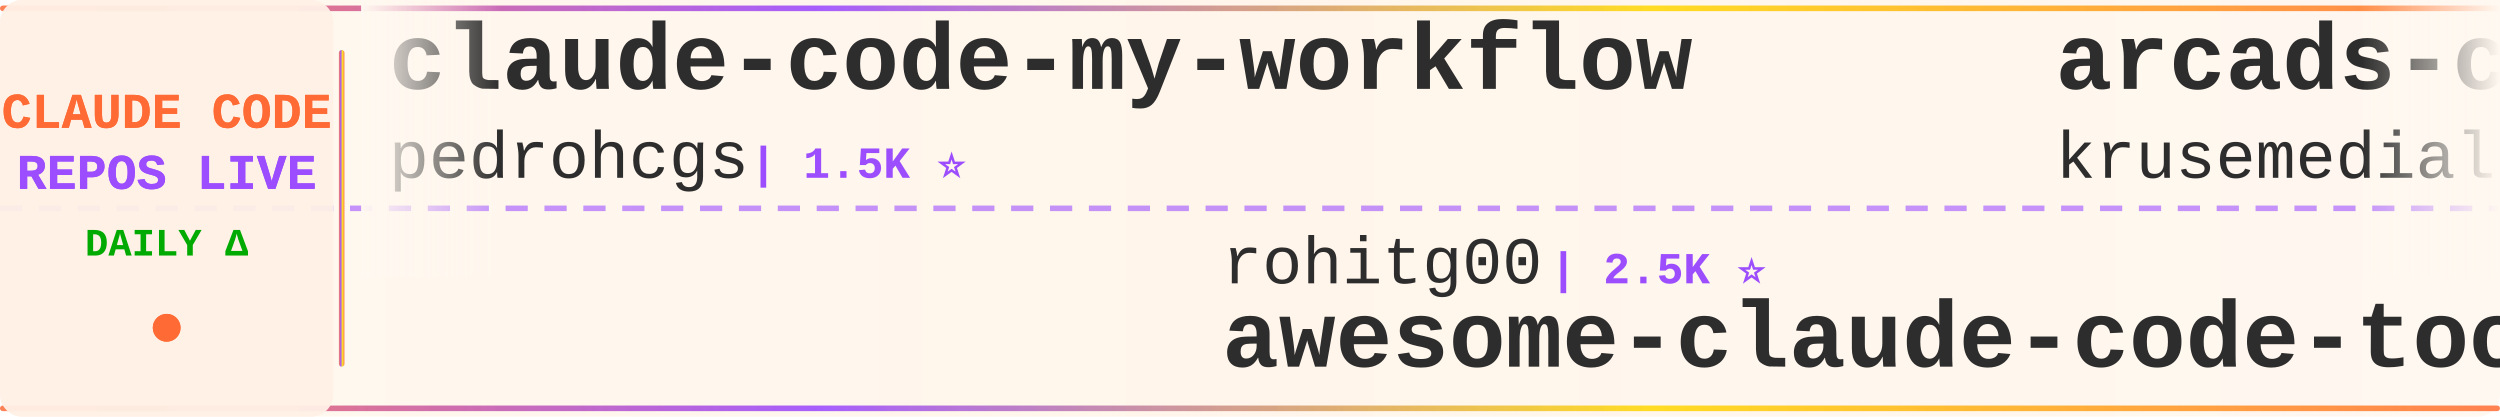
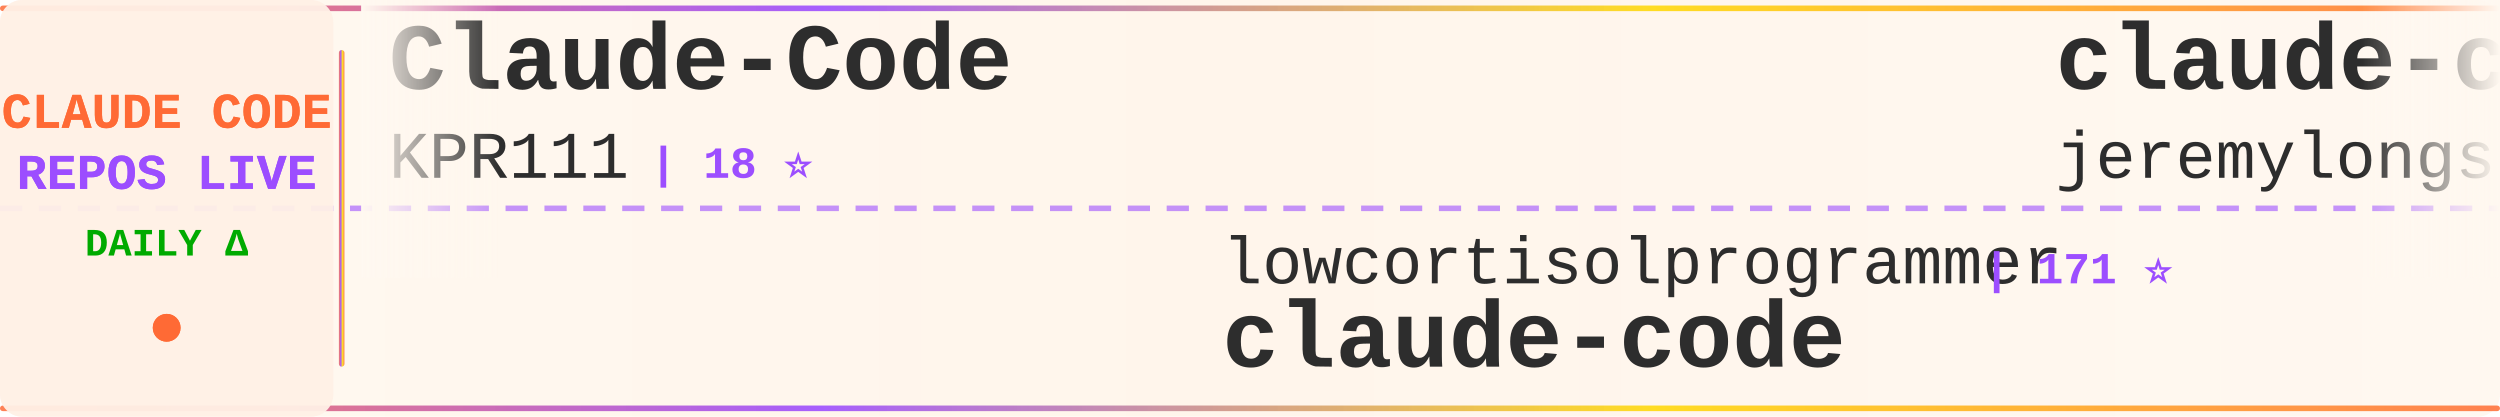
<svg xmlns="http://www.w3.org/2000/svg" width="900" height="150">
  <defs>
    <linearGradient id="tickerBg" x1="0%" y1="0%" x2="100%" y2="0%">
      <stop offset="0%" style="stop-color:#fff8f0;stop-opacity:0.98" />
      <stop offset="50%" style="stop-color:#fff5eb;stop-opacity:1" />
      <stop offset="100%" style="stop-color:#fff8f0;stop-opacity:0.98" />
    </linearGradient>
    <linearGradient id="borderGrad" x1="0%" y1="0%" x2="100%" y2="0%">
      <stop offset="0%" style="stop-color:#FF6B35;stop-opacity:0.85">
        <animate attributeName="stop-opacity" values="0.85;1;0.85" dur="2s" repeatCount="indefinite" />
      </stop>
      <stop offset="33%" style="stop-color:#9C4EFF;stop-opacity:0.9">
        <animate attributeName="stop-opacity" values="0.9;1;0.9" dur="2.2s" repeatCount="indefinite" />
      </stop>
      <stop offset="66%" style="stop-color:#FFD700;stop-opacity:0.85">
        <animate attributeName="stop-opacity" values="0.85;1;0.85" dur="1.8s" repeatCount="indefinite" />
      </stop>
      <stop offset="100%" style="stop-color:#FF6B35;stop-opacity:0.85">
        <animate attributeName="stop-opacity" values="0.85;1;0.85" dur="2s" repeatCount="indefinite" />
      </stop>
    </linearGradient>
    <filter id="textGlow">
      <feGaussianBlur stdDeviation="0.15" result="coloredBlur" />
      <feMerge>
        <feMergeNode in="coloredBlur" />
        <feMergeNode in="SourceGraphic" />
      </feMerge>
    </filter>
    <filter id="metricGlow">
      <feGaussianBlur stdDeviation="0.2" result="coloredBlur" />
      <feMerge>
        <feMergeNode in="coloredBlur" />
        <feMergeNode in="SourceGraphic" />
      </feMerge>
    </filter>
    <linearGradient id="leftFade" x1="0%" y1="0%" x2="100%" y2="0%">
      <stop offset="0%" style="stop-color:#fff8f0;stop-opacity:1" />
      <stop offset="100%" style="stop-color:#fff8f0;stop-opacity:0" />
    </linearGradient>
    <linearGradient id="rightFade" x1="0%" y1="0%" x2="100%" y2="0%">
      <stop offset="0%" style="stop-color:#fff8f0;stop-opacity:0" />
      <stop offset="100%" style="stop-color:#fff8f0;stop-opacity:1" />
    </linearGradient>
  </defs>
  <rect width="900" height="150" fill="url(#tickerBg)" rx="8" />
  <rect x="0" y="2" width="900" height="2" fill="url(#borderGrad)" rx="1" />
  <rect x="0" y="146" width="900" height="2" fill="url(#borderGrad)" rx="1" />
  <line x1="0" y1="75" x2="900" y2="75" stroke="#9C4EFF" stroke-width="2" stroke-dasharray="8 6" opacity="0.6" />
  <rect x="0" y="0" width="120" height="150" fill="#fff0e6" opacity="0.95" rx="8" />
  <text x="60" y="46" font-family="'Courier New', monospace" font-size="18" font-weight="bold" fill="#FF6B35" text-anchor="middle" filter="url(#textGlow)">
    CLAUDE CODE
  </text>
  <text x="60" y="68" font-family="'Courier New', monospace" font-size="18" font-weight="bold" fill="#9C4EFF" text-anchor="middle" filter="url(#textGlow)">
    REPOS LIVE
  </text>
  <text x="60" y="92" font-family="'Courier New', monospace" font-size="14" font-weight="bold" fill="#00aa00" text-anchor="middle">
    DAILY Δ
  </text>
  <circle cx="60" cy="118" r="5" fill="#FF6B35" filter="url(#metricGlow)">
    <animate attributeName="r" values="4;6;4" dur="1.5s" repeatCount="indefinite" />
    <animate attributeName="opacity" values="0.6;1;0.6" dur="1.5s" repeatCount="indefinite" />
  </circle>
  <rect x="122" y="18" width="2" height="114" fill="url(#borderGrad)" rx="1" />
  <clipPath id="tickerClip">
    <rect x="130" y="0" width="770" height="150" />
  </clipPath>
  <g clip-path="url(#tickerClip)">
    <g id="tickerItems">
      <animateTransform attributeName="transform" attributeType="XML" type="translate" from="0 0" to="-3000 0" dur="54s" repeatCount="indefinite" />
      <g transform="translate(0, 0)">
-         <text x="140" y="32" font-family="'Courier New', monospace" font-size="34" font-weight="bold" fill="#2d2d2d">claude-code-my-workflow</text>
-         <text x="140" y="64" font-family="'Courier New', monospace" font-size="24" font-weight="normal" fill="#2d2d2d" opacity="1.0">pedrohcgs</text>
-         <text x="270" y="64" font-family="'Courier New', monospace" font-size="16" font-weight="bold" fill="#9C4EFF"> | 1.5K ⭐</text>
+         <text x="140" y="32" font-family="'Courier New', monospace" font-size="34" font-weight="bold" fill="#2d2d2d">Claude-Code</text>
+         <text x="140" y="64" font-family="'Courier New', monospace" font-size="24" font-weight="normal" fill="#2d2d2d" opacity="1.0">KPR111</text>
+         <text x="234" y="64" font-family="'Courier New', monospace" font-size="16" font-weight="bold" fill="#9C4EFF"> | 18 ⭐</text>
      </g>
      <g transform="translate(300, 0)">
-         <text x="140" y="102" font-family="'Courier New', monospace" font-size="24" font-weight="normal" fill="#2d2d2d" opacity="1.0">rohitg00</text>
-         <text x="258" y="102" font-family="'Courier New', monospace" font-size="16" font-weight="bold" fill="#9C4EFF"> | 2.5K ⭐</text>
-         <text x="140" y="132" font-family="'Courier New', monospace" font-size="34" font-weight="bold" fill="#2d2d2d">awesome-claude-code-tool...</text>
+         <text x="140" y="102" font-family="'Courier New', monospace" font-size="24" font-weight="normal" fill="#2d2d2d" opacity="1.0">lowcortisolprogrammer</text>
+         <text x="414" y="102" font-family="'Courier New', monospace" font-size="16" font-weight="bold" fill="#9C4EFF"> | 171 ⭐</text>
+         <text x="140" y="132" font-family="'Courier New', monospace" font-size="34" font-weight="bold" fill="#2d2d2d">claude-code</text>
      </g>
      <g transform="translate(600, 0)">
-         <text x="140" y="32" font-family="'Courier New', monospace" font-size="34" font-weight="bold" fill="#2d2d2d">arcads-claude-code</text>
-         <text x="140" y="64" font-family="'Courier New', monospace" font-size="24" font-weight="normal" fill="#2d2d2d" opacity="1.0">krusemediallc</text>
-         <text x="318" y="64" font-family="'Courier New', monospace" font-size="16" font-weight="bold" fill="#9C4EFF"> | 1.4K ⭐ +5</text>
+         <text x="140" y="32" font-family="'Courier New', monospace" font-size="34" font-weight="bold" fill="#2d2d2d">claude-code-plugins-plus...</text>
+         <text x="140" y="64" font-family="'Courier New', monospace" font-size="24" font-weight="normal" fill="#2d2d2d" opacity="1.0">jeremylongshore</text>
+         <text x="342" y="64" font-family="'Courier New', monospace" font-size="16" font-weight="bold" fill="#9C4EFF"> | 2.7K ⭐ +2</text>
      </g>
      <g transform="translate(900, 0)">
+         <text x="140" y="102" font-family="'Courier New', monospace" font-size="24" font-weight="normal" fill="#2d2d2d" opacity="1.0">T-Lab-CUHKSZ</text>
+         <text x="306" y="102" font-family="'Courier New', monospace" font-size="16" font-weight="bold" fill="#9C4EFF"> | 328 ⭐</text>
+         <text x="140" y="132" font-family="'Courier New', monospace" font-size="34" font-weight="bold" fill="#2d2d2d">claude-code</text>
+       </g>
+       <g transform="translate(1200, 0)">
+         <text x="140" y="32" font-family="'Courier New', monospace" font-size="34" font-weight="bold" fill="#2d2d2d">skills</text>
+         <text x="140" y="64" font-family="'Courier New', monospace" font-size="24" font-weight="normal" fill="#2d2d2d" opacity="1.0">anthropics</text>
+         <text x="282" y="64" font-family="'Courier New', monospace" font-size="16" font-weight="bold" fill="#9C4EFF"> | 170.7K ⭐ +49</text>
+       </g>
+       <g transform="translate(1500, 0)">
        <text x="140" y="102" font-family="'Courier New', monospace" font-size="24" font-weight="normal" fill="#2d2d2d" opacity="1.0">777genius</text>
        <text x="270" y="102" font-family="'Courier New', monospace" font-size="16" font-weight="bold" fill="#9C4EFF"> | 926 ⭐</text>
        <text x="140" y="132" font-family="'Courier New', monospace" font-size="34" font-weight="bold" fill="#2d2d2d">claude-code-source-code</text>
      </g>
-       <g transform="translate(1200, 0)">
-         <text x="140" y="32" font-family="'Courier New', monospace" font-size="34" font-weight="bold" fill="#2d2d2d">claude-code-reverse</text>
-         <text x="140" y="64" font-family="'Courier New', monospace" font-size="24" font-weight="normal" fill="#2d2d2d" opacity="1.0">Yuyz0112</text>
-         <text x="258" y="64" font-family="'Courier New', monospace" font-size="16" font-weight="bold" fill="#9C4EFF"> | 2.4K ⭐</text>
-       </g>
-       <g transform="translate(1500, 0)">
-         <text x="140" y="102" font-family="'Courier New', monospace" font-size="24" font-weight="normal" fill="#2d2d2d" opacity="1.0">Cranot</text>
-         <text x="234" y="102" font-family="'Courier New', monospace" font-size="16" font-weight="bold" fill="#9C4EFF"> | 2.9K ⭐ -1</text>
-         <text x="140" y="132" font-family="'Courier New', monospace" font-size="34" font-weight="bold" fill="#2d2d2d">claude-code-guide</text>
-       </g>
      <g transform="translate(1800, 0)">
-         <text x="140" y="32" font-family="'Courier New', monospace" font-size="34" font-weight="bold" fill="#2d2d2d">claude-code-templates</text>
-         <text x="140" y="64" font-family="'Courier New', monospace" font-size="24" font-weight="normal" fill="#2d2d2d" opacity="1.0">davila7</text>
-         <text x="246" y="64" font-family="'Courier New', monospace" font-size="16" font-weight="bold" fill="#9C4EFF"> | 30.3K ⭐ +3</text>
+         <text x="140" y="32" font-family="'Courier New', monospace" font-size="34" font-weight="bold" fill="#2d2d2d">edmunds-claude-code</text>
+         <text x="140" y="64" font-family="'Courier New', monospace" font-size="24" font-weight="normal" fill="#2d2d2d" opacity="1.0">edmund-io</text>
+         <text x="270" y="64" font-family="'Courier New', monospace" font-size="16" font-weight="bold" fill="#9C4EFF"> | 1.5K ⭐</text>
      </g>
      <g transform="translate(2100, 0)">
-         <text x="140" y="102" font-family="'Courier New', monospace" font-size="24" font-weight="normal" fill="#2d2d2d" opacity="1.0">andrew-kramer-inno</text>
-         <text x="378" y="102" font-family="'Courier New', monospace" font-size="16" font-weight="bold" fill="#9C4EFF"> | 594 ⭐</text>
-         <text x="140" y="132" font-family="'Courier New', monospace" font-size="34" font-weight="bold" fill="#2d2d2d">claude-code-source-build</text>
+         <text x="140" y="102" font-family="'Courier New', monospace" font-size="24" font-weight="normal" fill="#2d2d2d" opacity="1.0">asgeirtj</text>
+         <text x="258" y="102" font-family="'Courier New', monospace" font-size="16" font-weight="bold" fill="#9C4EFF"> | 63.2K ⭐ +14</text>
+         <text x="140" y="132" font-family="'Courier New', monospace" font-size="34" font-weight="bold" fill="#2d2d2d">system_prompts_leaks</text>
      </g>
      <g transform="translate(2400, 0)">
-         <text x="140" y="32" font-family="'Courier New', monospace" font-size="34" font-weight="bold" fill="#2d2d2d">how-claude-code-works</text>
-         <text x="140" y="64" font-family="'Courier New', monospace" font-size="24" font-weight="normal" fill="#2d2d2d" opacity="1.0">Windy3f3f3f3f</text>
-         <text x="318" y="64" font-family="'Courier New', monospace" font-size="16" font-weight="bold" fill="#9C4EFF"> | 3.5K ⭐ +6</text>
+         <text x="140" y="32" font-family="'Courier New', monospace" font-size="34" font-weight="bold" fill="#2d2d2d">claude-code-video-toolki...</text>
+         <text x="140" y="64" font-family="'Courier New', monospace" font-size="24" font-weight="normal" fill="#2d2d2d" opacity="1.0">digitalsamba</text>
+         <text x="306" y="64" font-family="'Courier New', monospace" font-size="16" font-weight="bold" fill="#9C4EFF"> | 2.0K ⭐ +1</text>
      </g>
      <g transform="translate(2700, 0)">
-         <text x="140" y="102" font-family="'Courier New', monospace" font-size="24" font-weight="normal" fill="#2d2d2d" opacity="1.0">1rgs</text>
-         <text x="210" y="102" font-family="'Courier New', monospace" font-size="16" font-weight="bold" fill="#9C4EFF"> | 3.7K ⭐ -1</text>
-         <text x="140" y="132" font-family="'Courier New', monospace" font-size="34" font-weight="bold" fill="#2d2d2d">claude-code-proxy</text>
+         <text x="140" y="102" font-family="'Courier New', monospace" font-size="24" font-weight="normal" fill="#2d2d2d" opacity="1.0">frankbria</text>
+         <text x="270" y="102" font-family="'Courier New', monospace" font-size="16" font-weight="bold" fill="#9C4EFF"> | 9.6K ⭐</text>
+         <text x="140" y="132" font-family="'Courier New', monospace" font-size="34" font-weight="bold" fill="#2d2d2d">ralph-claude-code</text>
      </g>
      <g transform="translate(3000, 0)">
-         <text x="140" y="32" font-family="'Courier New', monospace" font-size="34" font-weight="bold" fill="#2d2d2d">claude-code-my-workflow</text>
-         <text x="140" y="64" font-family="'Courier New', monospace" font-size="24" font-weight="normal" fill="#2d2d2d" opacity="1.0">pedrohcgs</text>
-         <text x="270" y="64" font-family="'Courier New', monospace" font-size="16" font-weight="bold" fill="#9C4EFF"> | 1.5K ⭐</text>
+         <text x="140" y="32" font-family="'Courier New', monospace" font-size="34" font-weight="bold" fill="#2d2d2d">Claude-Code</text>
+         <text x="140" y="64" font-family="'Courier New', monospace" font-size="24" font-weight="normal" fill="#2d2d2d" opacity="1.0">KPR111</text>
+         <text x="234" y="64" font-family="'Courier New', monospace" font-size="16" font-weight="bold" fill="#9C4EFF"> | 18 ⭐</text>
      </g>
      <g transform="translate(3300, 0)">
-         <text x="140" y="102" font-family="'Courier New', monospace" font-size="24" font-weight="normal" fill="#2d2d2d" opacity="1.0">rohitg00</text>
-         <text x="258" y="102" font-family="'Courier New', monospace" font-size="16" font-weight="bold" fill="#9C4EFF"> | 2.5K ⭐</text>
-         <text x="140" y="132" font-family="'Courier New', monospace" font-size="34" font-weight="bold" fill="#2d2d2d">awesome-claude-code-tool...</text>
+         <text x="140" y="102" font-family="'Courier New', monospace" font-size="24" font-weight="normal" fill="#2d2d2d" opacity="1.0">lowcortisolprogrammer</text>
+         <text x="414" y="102" font-family="'Courier New', monospace" font-size="16" font-weight="bold" fill="#9C4EFF"> | 171 ⭐</text>
+         <text x="140" y="132" font-family="'Courier New', monospace" font-size="34" font-weight="bold" fill="#2d2d2d">claude-code</text>
      </g>
      <g transform="translate(3600, 0)">
-         <text x="140" y="32" font-family="'Courier New', monospace" font-size="34" font-weight="bold" fill="#2d2d2d">arcads-claude-code</text>
-         <text x="140" y="64" font-family="'Courier New', monospace" font-size="24" font-weight="normal" fill="#2d2d2d" opacity="1.0">krusemediallc</text>
-         <text x="318" y="64" font-family="'Courier New', monospace" font-size="16" font-weight="bold" fill="#9C4EFF"> | 1.4K ⭐ +5</text>
+         <text x="140" y="32" font-family="'Courier New', monospace" font-size="34" font-weight="bold" fill="#2d2d2d">claude-code-plugins-plus...</text>
+         <text x="140" y="64" font-family="'Courier New', monospace" font-size="24" font-weight="normal" fill="#2d2d2d" opacity="1.0">jeremylongshore</text>
+         <text x="342" y="64" font-family="'Courier New', monospace" font-size="16" font-weight="bold" fill="#9C4EFF"> | 2.7K ⭐ +2</text>
      </g>
      <g transform="translate(3900, 0)">
-         <text x="140" y="102" font-family="'Courier New', monospace" font-size="24" font-weight="normal" fill="#2d2d2d" opacity="1.0">777genius</text>
-         <text x="270" y="102" font-family="'Courier New', monospace" font-size="16" font-weight="bold" fill="#9C4EFF"> | 926 ⭐</text>
-         <text x="140" y="132" font-family="'Courier New', monospace" font-size="34" font-weight="bold" fill="#2d2d2d">claude-code-source-code</text>
+         <text x="140" y="102" font-family="'Courier New', monospace" font-size="24" font-weight="normal" fill="#2d2d2d" opacity="1.0">T-Lab-CUHKSZ</text>
+         <text x="306" y="102" font-family="'Courier New', monospace" font-size="16" font-weight="bold" fill="#9C4EFF"> | 328 ⭐</text>
+         <text x="140" y="132" font-family="'Courier New', monospace" font-size="34" font-weight="bold" fill="#2d2d2d">claude-code</text>
      </g>
    </g>
  </g>
  <rect x="130" y="0" width="50" height="100" fill="url(#leftFade)" />
  <rect x="850" y="0" width="50" height="100" fill="url(#rightFade)" />
</svg>
